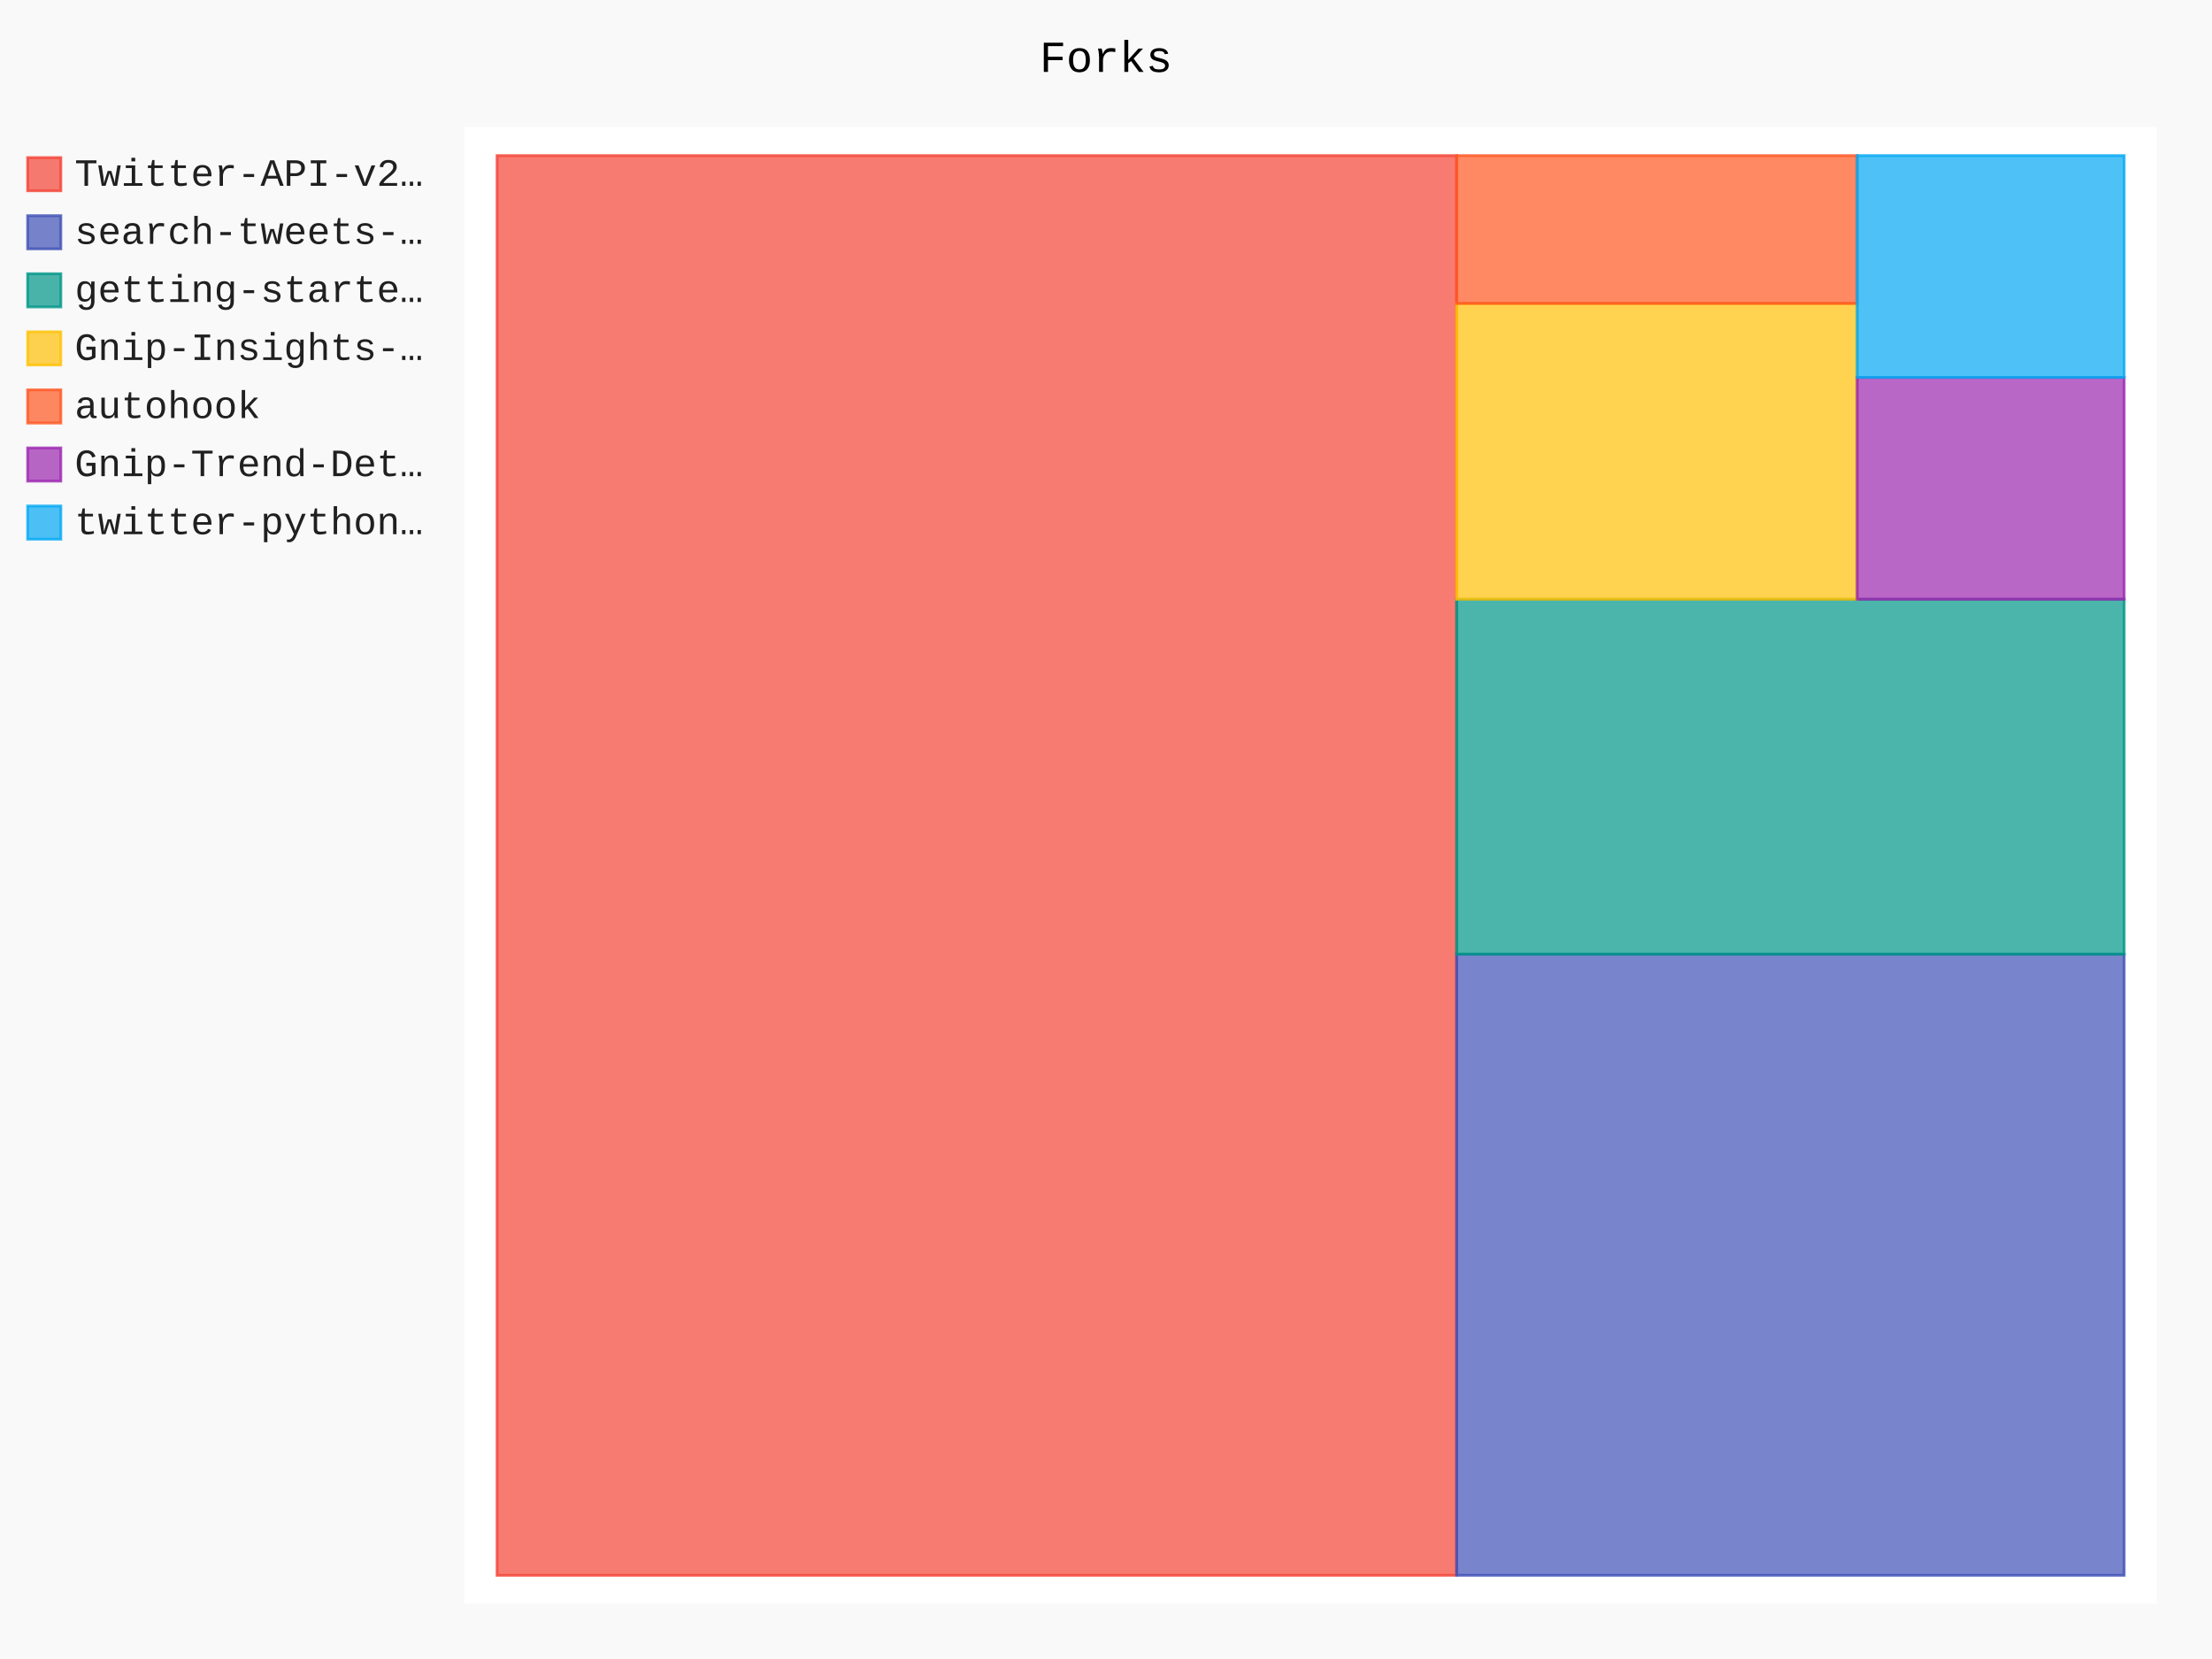
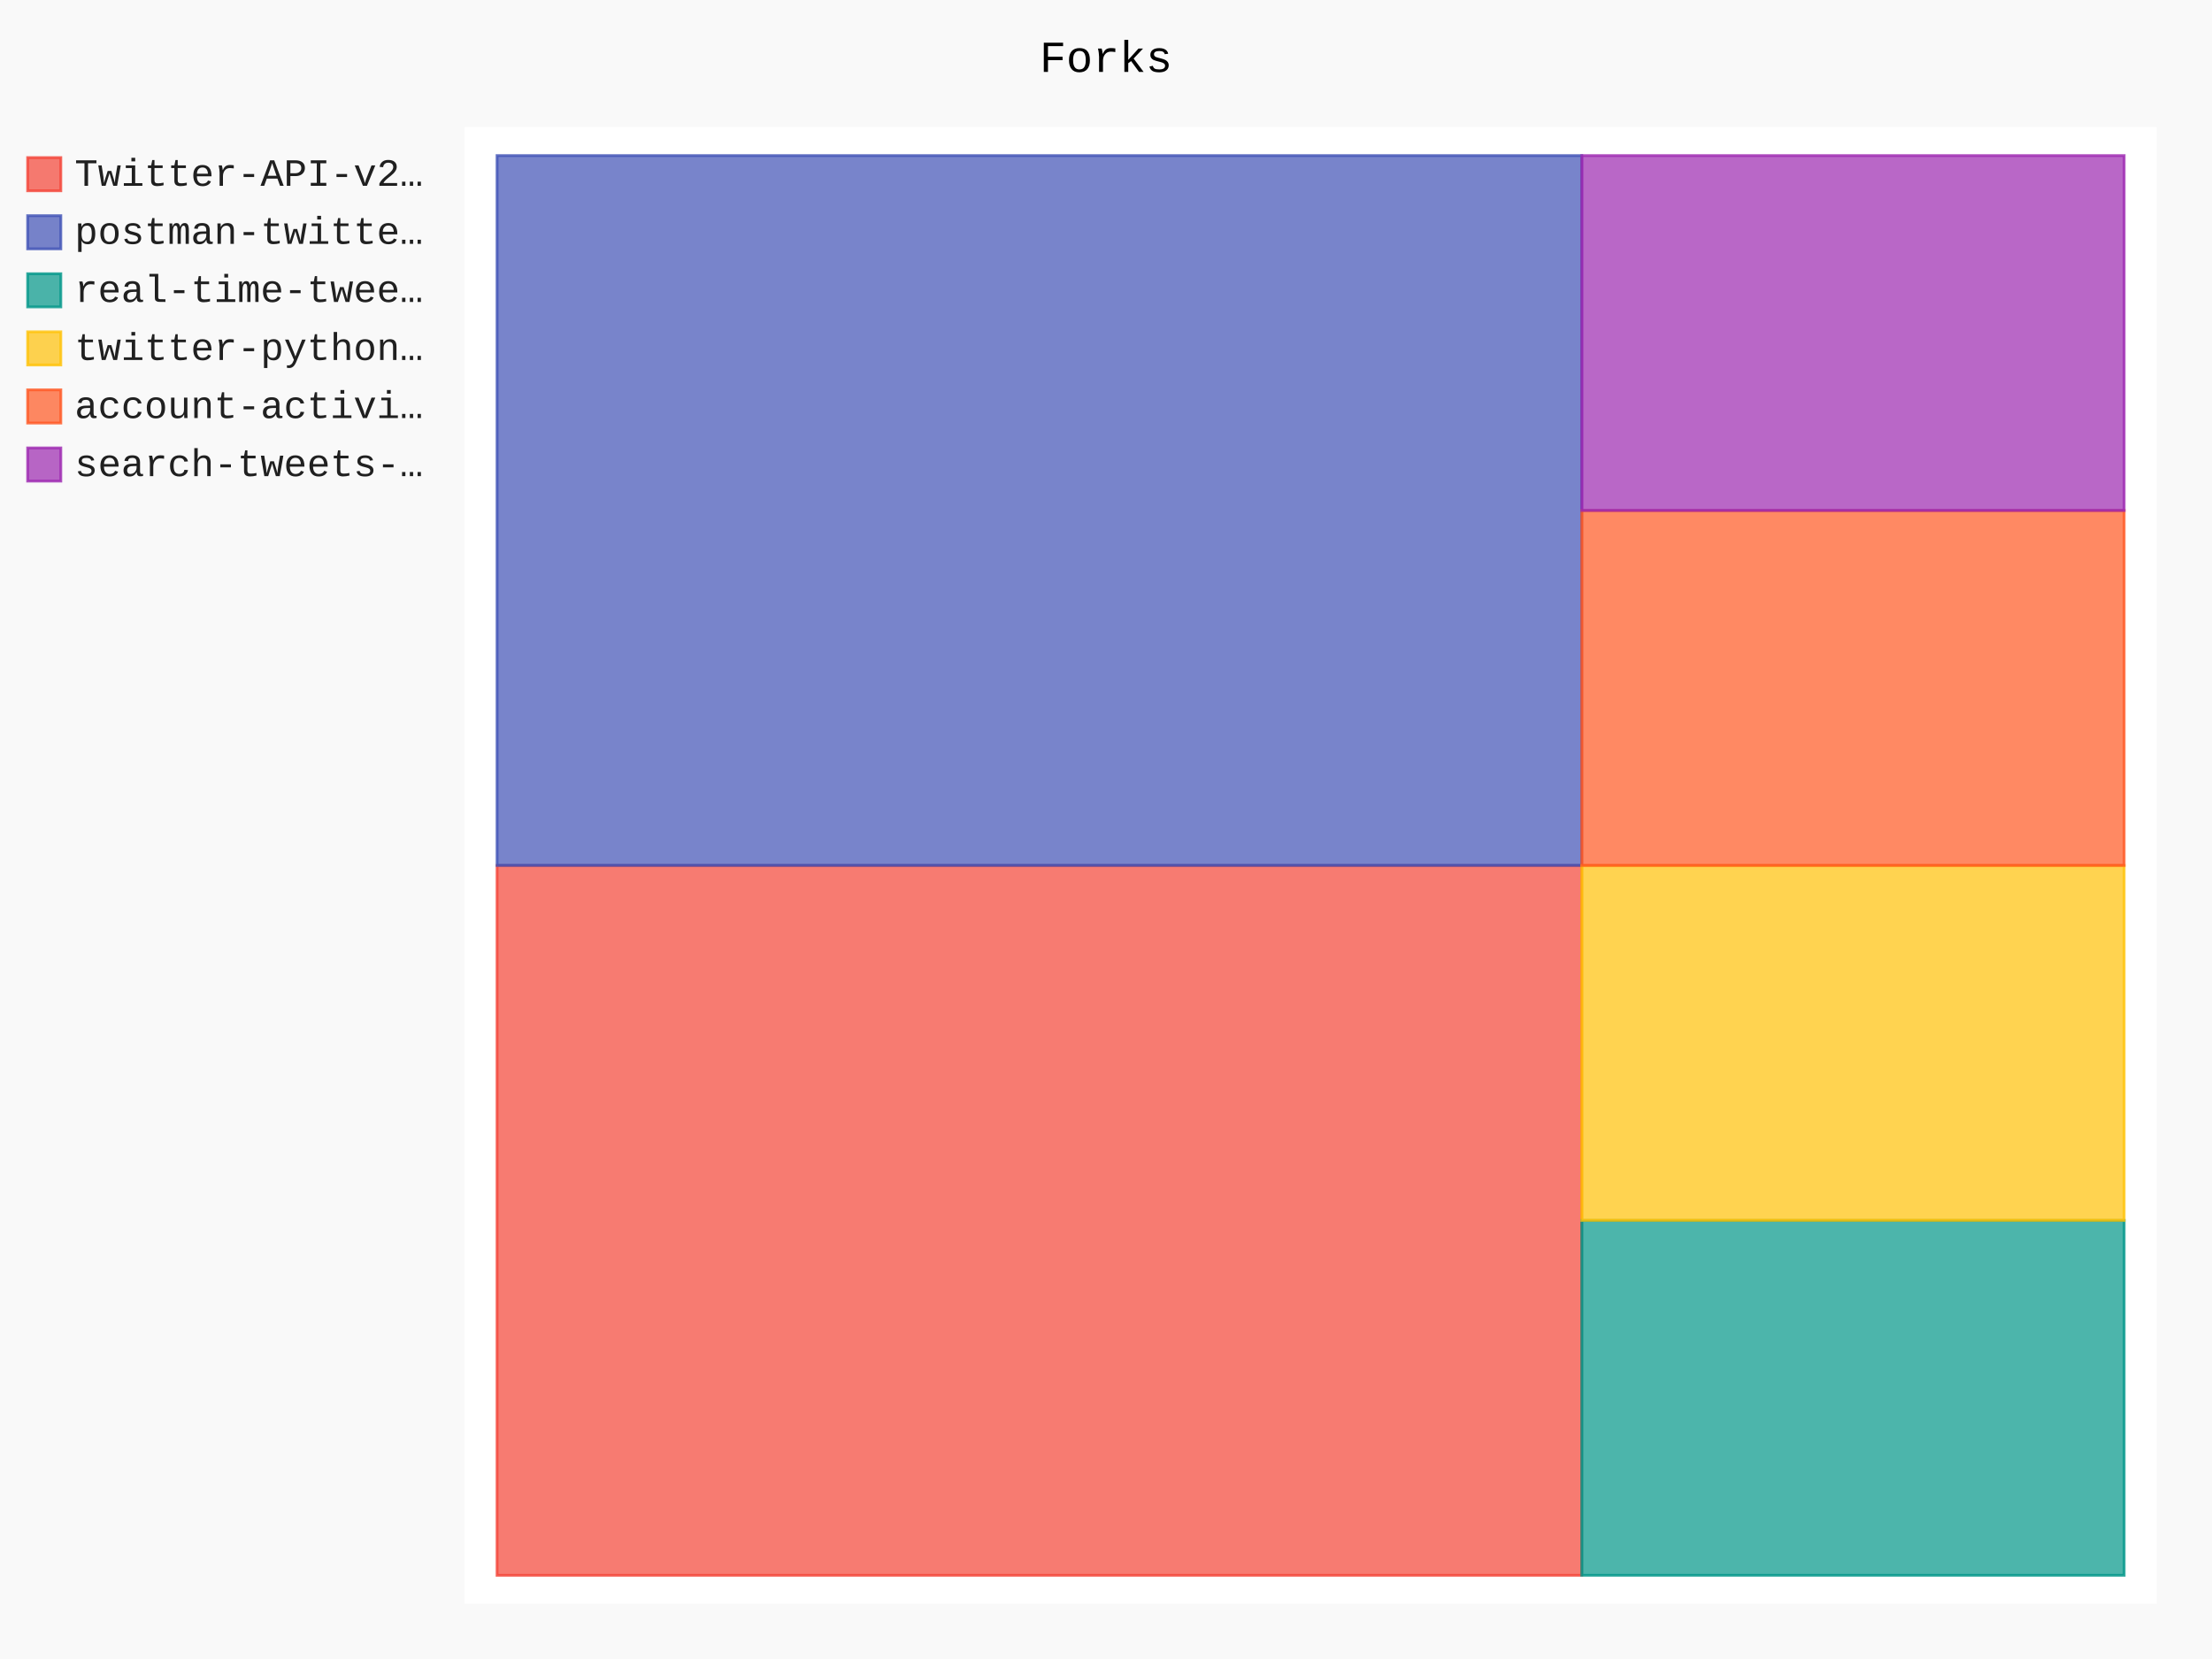
- <svg xmlns="http://www.w3.org/2000/svg" id="chart-c51be753-75ec-4136-a279-6f1ad27a8741" class="pygal-chart" viewBox="0 0 800 600">
+ <svg xmlns="http://www.w3.org/2000/svg" id="chart-5811590f-c1c6-420c-b4fa-9dc36053db25" class="pygal-chart" viewBox="0 0 800 600">
  <defs>
-     <style type="text/css">#chart-c51be753-75ec-4136-a279-6f1ad27a8741{-webkit-user-select:none;-webkit-font-smoothing:antialiased;font-family:Consolas,"Liberation Mono",Menlo,Courier,monospace}#chart-c51be753-75ec-4136-a279-6f1ad27a8741 .title{font-family:Consolas,"Liberation Mono",Menlo,Courier,monospace;font-size:16px}#chart-c51be753-75ec-4136-a279-6f1ad27a8741 .legends .legend text{font-family:Consolas,"Liberation Mono",Menlo,Courier,monospace;font-size:14px}#chart-c51be753-75ec-4136-a279-6f1ad27a8741 .axis text{font-family:Consolas,"Liberation Mono",Menlo,Courier,monospace;font-size:10px}#chart-c51be753-75ec-4136-a279-6f1ad27a8741 .axis text.major{font-family:Consolas,"Liberation Mono",Menlo,Courier,monospace;font-size:10px}#chart-c51be753-75ec-4136-a279-6f1ad27a8741 .text-overlay text.value{font-family:Consolas,"Liberation Mono",Menlo,Courier,monospace;font-size:16px}#chart-c51be753-75ec-4136-a279-6f1ad27a8741 .text-overlay text.label{font-family:Consolas,"Liberation Mono",Menlo,Courier,monospace;font-size:10px}#chart-c51be753-75ec-4136-a279-6f1ad27a8741 .tooltip{font-family:Consolas,"Liberation Mono",Menlo,Courier,monospace;font-size:14px}#chart-c51be753-75ec-4136-a279-6f1ad27a8741 text.no_data{font-family:Consolas,"Liberation Mono",Menlo,Courier,monospace;font-size:64px}
- #chart-c51be753-75ec-4136-a279-6f1ad27a8741{background-color:rgba(249,249,249,1)}#chart-c51be753-75ec-4136-a279-6f1ad27a8741 path,#chart-c51be753-75ec-4136-a279-6f1ad27a8741 line,#chart-c51be753-75ec-4136-a279-6f1ad27a8741 rect,#chart-c51be753-75ec-4136-a279-6f1ad27a8741 circle{-webkit-transition:150ms;-moz-transition:150ms;transition:150ms}#chart-c51be753-75ec-4136-a279-6f1ad27a8741 .graph &gt; .background{fill:rgba(249,249,249,1)}#chart-c51be753-75ec-4136-a279-6f1ad27a8741 .plot &gt; .background{fill:rgba(255,255,255,1)}#chart-c51be753-75ec-4136-a279-6f1ad27a8741 .graph{fill:rgba(0,0,0,.87)}#chart-c51be753-75ec-4136-a279-6f1ad27a8741 text.no_data{fill:rgba(0,0,0,1)}#chart-c51be753-75ec-4136-a279-6f1ad27a8741 .title{fill:rgba(0,0,0,1)}#chart-c51be753-75ec-4136-a279-6f1ad27a8741 .legends .legend text{fill:rgba(0,0,0,.87)}#chart-c51be753-75ec-4136-a279-6f1ad27a8741 .legends .legend:hover text{fill:rgba(0,0,0,1)}#chart-c51be753-75ec-4136-a279-6f1ad27a8741 .axis .line{stroke:rgba(0,0,0,1)}#chart-c51be753-75ec-4136-a279-6f1ad27a8741 .axis .guide.line{stroke:rgba(0,0,0,.54)}#chart-c51be753-75ec-4136-a279-6f1ad27a8741 .axis .major.line{stroke:rgba(0,0,0,.87)}#chart-c51be753-75ec-4136-a279-6f1ad27a8741 .axis text.major{fill:rgba(0,0,0,1)}#chart-c51be753-75ec-4136-a279-6f1ad27a8741 .axis.y .guides:hover .guide.line,#chart-c51be753-75ec-4136-a279-6f1ad27a8741 .line-graph .axis.x .guides:hover .guide.line,#chart-c51be753-75ec-4136-a279-6f1ad27a8741 .stackedline-graph .axis.x .guides:hover .guide.line,#chart-c51be753-75ec-4136-a279-6f1ad27a8741 .xy-graph .axis.x .guides:hover .guide.line{stroke:rgba(0,0,0,1)}#chart-c51be753-75ec-4136-a279-6f1ad27a8741 .axis .guides:hover text{fill:rgba(0,0,0,1)}#chart-c51be753-75ec-4136-a279-6f1ad27a8741 .reactive{fill-opacity:.7;stroke-opacity:.8}#chart-c51be753-75ec-4136-a279-6f1ad27a8741 .ci{stroke:rgba(0,0,0,.87)}#chart-c51be753-75ec-4136-a279-6f1ad27a8741 .reactive.active,#chart-c51be753-75ec-4136-a279-6f1ad27a8741 .active .reactive{fill-opacity:.8;stroke-opacity:.9;stroke-width:4}#chart-c51be753-75ec-4136-a279-6f1ad27a8741 .ci .reactive.active{stroke-width:1.5}#chart-c51be753-75ec-4136-a279-6f1ad27a8741 .series text{fill:rgba(0,0,0,1)}#chart-c51be753-75ec-4136-a279-6f1ad27a8741 .tooltip rect{fill:rgba(255,255,255,1);stroke:rgba(0,0,0,1);-webkit-transition:opacity 150ms;-moz-transition:opacity 150ms;transition:opacity 150ms}#chart-c51be753-75ec-4136-a279-6f1ad27a8741 .tooltip .label{fill:rgba(0,0,0,.87)}#chart-c51be753-75ec-4136-a279-6f1ad27a8741 .tooltip .label{fill:rgba(0,0,0,.87)}#chart-c51be753-75ec-4136-a279-6f1ad27a8741 .tooltip .legend{font-size:.8em;fill:rgba(0,0,0,.54)}#chart-c51be753-75ec-4136-a279-6f1ad27a8741 .tooltip .x_label{font-size:.6em;fill:rgba(0,0,0,1)}#chart-c51be753-75ec-4136-a279-6f1ad27a8741 .tooltip .xlink{font-size:.5em;text-decoration:underline}#chart-c51be753-75ec-4136-a279-6f1ad27a8741 .tooltip .value{font-size:1.5em}#chart-c51be753-75ec-4136-a279-6f1ad27a8741 .bound{font-size:.5em}#chart-c51be753-75ec-4136-a279-6f1ad27a8741 .max-value{font-size:.75em;fill:rgba(0,0,0,.54)}#chart-c51be753-75ec-4136-a279-6f1ad27a8741 .map-element{fill:rgba(255,255,255,1);stroke:rgba(0,0,0,.54) !important}#chart-c51be753-75ec-4136-a279-6f1ad27a8741 .map-element .reactive{fill-opacity:inherit;stroke-opacity:inherit}#chart-c51be753-75ec-4136-a279-6f1ad27a8741 .color-0,#chart-c51be753-75ec-4136-a279-6f1ad27a8741 .color-0 a:visited{stroke:#F44336;fill:#F44336}#chart-c51be753-75ec-4136-a279-6f1ad27a8741 .color-1,#chart-c51be753-75ec-4136-a279-6f1ad27a8741 .color-1 a:visited{stroke:#3F51B5;fill:#3F51B5}#chart-c51be753-75ec-4136-a279-6f1ad27a8741 .color-2,#chart-c51be753-75ec-4136-a279-6f1ad27a8741 .color-2 a:visited{stroke:#009688;fill:#009688}#chart-c51be753-75ec-4136-a279-6f1ad27a8741 .color-3,#chart-c51be753-75ec-4136-a279-6f1ad27a8741 .color-3 a:visited{stroke:#FFC107;fill:#FFC107}#chart-c51be753-75ec-4136-a279-6f1ad27a8741 .color-4,#chart-c51be753-75ec-4136-a279-6f1ad27a8741 .color-4 a:visited{stroke:#FF5722;fill:#FF5722}#chart-c51be753-75ec-4136-a279-6f1ad27a8741 .color-5,#chart-c51be753-75ec-4136-a279-6f1ad27a8741 .color-5 a:visited{stroke:#9C27B0;fill:#9C27B0}#chart-c51be753-75ec-4136-a279-6f1ad27a8741 .color-6,#chart-c51be753-75ec-4136-a279-6f1ad27a8741 .color-6 a:visited{stroke:#03A9F4;fill:#03A9F4}#chart-c51be753-75ec-4136-a279-6f1ad27a8741 .text-overlay .color-0 text{fill:black}#chart-c51be753-75ec-4136-a279-6f1ad27a8741 .text-overlay .color-1 text{fill:black}#chart-c51be753-75ec-4136-a279-6f1ad27a8741 .text-overlay .color-2 text{fill:black}#chart-c51be753-75ec-4136-a279-6f1ad27a8741 .text-overlay .color-3 text{fill:black}#chart-c51be753-75ec-4136-a279-6f1ad27a8741 .text-overlay .color-4 text{fill:black}#chart-c51be753-75ec-4136-a279-6f1ad27a8741 .text-overlay .color-5 text{fill:black}#chart-c51be753-75ec-4136-a279-6f1ad27a8741 .text-overlay .color-6 text{fill:black}
- #chart-c51be753-75ec-4136-a279-6f1ad27a8741 text.no_data{text-anchor:middle}#chart-c51be753-75ec-4136-a279-6f1ad27a8741 .guide.line{fill:none}#chart-c51be753-75ec-4136-a279-6f1ad27a8741 .centered{text-anchor:middle}#chart-c51be753-75ec-4136-a279-6f1ad27a8741 .title{text-anchor:middle}#chart-c51be753-75ec-4136-a279-6f1ad27a8741 .legends .legend text{fill-opacity:1}#chart-c51be753-75ec-4136-a279-6f1ad27a8741 .axis.x text{text-anchor:middle}#chart-c51be753-75ec-4136-a279-6f1ad27a8741 .axis.x:not(.web) text[transform]{text-anchor:start}#chart-c51be753-75ec-4136-a279-6f1ad27a8741 .axis.x:not(.web) text[transform].backwards{text-anchor:end}#chart-c51be753-75ec-4136-a279-6f1ad27a8741 .axis.y text{text-anchor:end}#chart-c51be753-75ec-4136-a279-6f1ad27a8741 .axis.y text[transform].backwards{text-anchor:start}#chart-c51be753-75ec-4136-a279-6f1ad27a8741 .axis.y2 text{text-anchor:start}#chart-c51be753-75ec-4136-a279-6f1ad27a8741 .axis.y2 text[transform].backwards{text-anchor:end}#chart-c51be753-75ec-4136-a279-6f1ad27a8741 .axis .guide.line{stroke-dasharray:4,4}#chart-c51be753-75ec-4136-a279-6f1ad27a8741 .axis .major.guide.line{stroke-dasharray:6,6}#chart-c51be753-75ec-4136-a279-6f1ad27a8741 .horizontal .axis.y .guide.line,#chart-c51be753-75ec-4136-a279-6f1ad27a8741 .horizontal .axis.y2 .guide.line,#chart-c51be753-75ec-4136-a279-6f1ad27a8741 .vertical .axis.x .guide.line{opacity:0}#chart-c51be753-75ec-4136-a279-6f1ad27a8741 .horizontal .axis.always_show .guide.line,#chart-c51be753-75ec-4136-a279-6f1ad27a8741 .vertical .axis.always_show .guide.line{opacity:1 !important}#chart-c51be753-75ec-4136-a279-6f1ad27a8741 .axis.y .guides:hover .guide.line,#chart-c51be753-75ec-4136-a279-6f1ad27a8741 .axis.y2 .guides:hover .guide.line,#chart-c51be753-75ec-4136-a279-6f1ad27a8741 .axis.x .guides:hover .guide.line{opacity:1}#chart-c51be753-75ec-4136-a279-6f1ad27a8741 .axis .guides:hover text{opacity:1}#chart-c51be753-75ec-4136-a279-6f1ad27a8741 .nofill{fill:none}#chart-c51be753-75ec-4136-a279-6f1ad27a8741 .subtle-fill{fill-opacity:.2}#chart-c51be753-75ec-4136-a279-6f1ad27a8741 .dot{stroke-width:1px;fill-opacity:1}#chart-c51be753-75ec-4136-a279-6f1ad27a8741 .dot.active{stroke-width:5px}#chart-c51be753-75ec-4136-a279-6f1ad27a8741 .dot.negative{fill:transparent}#chart-c51be753-75ec-4136-a279-6f1ad27a8741 text,#chart-c51be753-75ec-4136-a279-6f1ad27a8741 tspan{stroke:none !important}#chart-c51be753-75ec-4136-a279-6f1ad27a8741 .series text.active{opacity:1}#chart-c51be753-75ec-4136-a279-6f1ad27a8741 .tooltip rect{fill-opacity:.95;stroke-width:.5}#chart-c51be753-75ec-4136-a279-6f1ad27a8741 .tooltip text{fill-opacity:1}#chart-c51be753-75ec-4136-a279-6f1ad27a8741 .showable{visibility:hidden}#chart-c51be753-75ec-4136-a279-6f1ad27a8741 .showable.shown{visibility:visible}#chart-c51be753-75ec-4136-a279-6f1ad27a8741 .gauge-background{fill:rgba(229,229,229,1);stroke:none}#chart-c51be753-75ec-4136-a279-6f1ad27a8741 .bg-lines{stroke:rgba(249,249,249,1);stroke-width:2px}</style>
+     <style type="text/css">#chart-5811590f-c1c6-420c-b4fa-9dc36053db25{-webkit-user-select:none;-webkit-font-smoothing:antialiased;font-family:Consolas,"Liberation Mono",Menlo,Courier,monospace}#chart-5811590f-c1c6-420c-b4fa-9dc36053db25 .title{font-family:Consolas,"Liberation Mono",Menlo,Courier,monospace;font-size:16px}#chart-5811590f-c1c6-420c-b4fa-9dc36053db25 .legends .legend text{font-family:Consolas,"Liberation Mono",Menlo,Courier,monospace;font-size:14px}#chart-5811590f-c1c6-420c-b4fa-9dc36053db25 .axis text{font-family:Consolas,"Liberation Mono",Menlo,Courier,monospace;font-size:10px}#chart-5811590f-c1c6-420c-b4fa-9dc36053db25 .axis text.major{font-family:Consolas,"Liberation Mono",Menlo,Courier,monospace;font-size:10px}#chart-5811590f-c1c6-420c-b4fa-9dc36053db25 .text-overlay text.value{font-family:Consolas,"Liberation Mono",Menlo,Courier,monospace;font-size:16px}#chart-5811590f-c1c6-420c-b4fa-9dc36053db25 .text-overlay text.label{font-family:Consolas,"Liberation Mono",Menlo,Courier,monospace;font-size:10px}#chart-5811590f-c1c6-420c-b4fa-9dc36053db25 .tooltip{font-family:Consolas,"Liberation Mono",Menlo,Courier,monospace;font-size:14px}#chart-5811590f-c1c6-420c-b4fa-9dc36053db25 text.no_data{font-family:Consolas,"Liberation Mono",Menlo,Courier,monospace;font-size:64px}
+ #chart-5811590f-c1c6-420c-b4fa-9dc36053db25{background-color:rgba(249,249,249,1)}#chart-5811590f-c1c6-420c-b4fa-9dc36053db25 path,#chart-5811590f-c1c6-420c-b4fa-9dc36053db25 line,#chart-5811590f-c1c6-420c-b4fa-9dc36053db25 rect,#chart-5811590f-c1c6-420c-b4fa-9dc36053db25 circle{-webkit-transition:150ms;-moz-transition:150ms;transition:150ms}#chart-5811590f-c1c6-420c-b4fa-9dc36053db25 .graph &gt; .background{fill:rgba(249,249,249,1)}#chart-5811590f-c1c6-420c-b4fa-9dc36053db25 .plot &gt; .background{fill:rgba(255,255,255,1)}#chart-5811590f-c1c6-420c-b4fa-9dc36053db25 .graph{fill:rgba(0,0,0,.87)}#chart-5811590f-c1c6-420c-b4fa-9dc36053db25 text.no_data{fill:rgba(0,0,0,1)}#chart-5811590f-c1c6-420c-b4fa-9dc36053db25 .title{fill:rgba(0,0,0,1)}#chart-5811590f-c1c6-420c-b4fa-9dc36053db25 .legends .legend text{fill:rgba(0,0,0,.87)}#chart-5811590f-c1c6-420c-b4fa-9dc36053db25 .legends .legend:hover text{fill:rgba(0,0,0,1)}#chart-5811590f-c1c6-420c-b4fa-9dc36053db25 .axis .line{stroke:rgba(0,0,0,1)}#chart-5811590f-c1c6-420c-b4fa-9dc36053db25 .axis .guide.line{stroke:rgba(0,0,0,.54)}#chart-5811590f-c1c6-420c-b4fa-9dc36053db25 .axis .major.line{stroke:rgba(0,0,0,.87)}#chart-5811590f-c1c6-420c-b4fa-9dc36053db25 .axis text.major{fill:rgba(0,0,0,1)}#chart-5811590f-c1c6-420c-b4fa-9dc36053db25 .axis.y .guides:hover .guide.line,#chart-5811590f-c1c6-420c-b4fa-9dc36053db25 .line-graph .axis.x .guides:hover .guide.line,#chart-5811590f-c1c6-420c-b4fa-9dc36053db25 .stackedline-graph .axis.x .guides:hover .guide.line,#chart-5811590f-c1c6-420c-b4fa-9dc36053db25 .xy-graph .axis.x .guides:hover .guide.line{stroke:rgba(0,0,0,1)}#chart-5811590f-c1c6-420c-b4fa-9dc36053db25 .axis .guides:hover text{fill:rgba(0,0,0,1)}#chart-5811590f-c1c6-420c-b4fa-9dc36053db25 .reactive{fill-opacity:.7;stroke-opacity:.8;stroke-width:1}#chart-5811590f-c1c6-420c-b4fa-9dc36053db25 .ci{stroke:rgba(0,0,0,.87)}#chart-5811590f-c1c6-420c-b4fa-9dc36053db25 .reactive.active,#chart-5811590f-c1c6-420c-b4fa-9dc36053db25 .active .reactive{fill-opacity:.8;stroke-opacity:.9;stroke-width:4}#chart-5811590f-c1c6-420c-b4fa-9dc36053db25 .ci .reactive.active{stroke-width:1.5}#chart-5811590f-c1c6-420c-b4fa-9dc36053db25 .series text{fill:rgba(0,0,0,1)}#chart-5811590f-c1c6-420c-b4fa-9dc36053db25 .tooltip rect{fill:rgba(255,255,255,1);stroke:rgba(0,0,0,1);-webkit-transition:opacity 150ms;-moz-transition:opacity 150ms;transition:opacity 150ms}#chart-5811590f-c1c6-420c-b4fa-9dc36053db25 .tooltip .label{fill:rgba(0,0,0,.87)}#chart-5811590f-c1c6-420c-b4fa-9dc36053db25 .tooltip .label{fill:rgba(0,0,0,.87)}#chart-5811590f-c1c6-420c-b4fa-9dc36053db25 .tooltip .legend{font-size:.8em;fill:rgba(0,0,0,.54)}#chart-5811590f-c1c6-420c-b4fa-9dc36053db25 .tooltip .x_label{font-size:.6em;fill:rgba(0,0,0,1)}#chart-5811590f-c1c6-420c-b4fa-9dc36053db25 .tooltip .xlink{font-size:.5em;text-decoration:underline}#chart-5811590f-c1c6-420c-b4fa-9dc36053db25 .tooltip .value{font-size:1.5em}#chart-5811590f-c1c6-420c-b4fa-9dc36053db25 .bound{font-size:.5em}#chart-5811590f-c1c6-420c-b4fa-9dc36053db25 .max-value{font-size:.75em;fill:rgba(0,0,0,.54)}#chart-5811590f-c1c6-420c-b4fa-9dc36053db25 .map-element{fill:rgba(255,255,255,1);stroke:rgba(0,0,0,.54) !important}#chart-5811590f-c1c6-420c-b4fa-9dc36053db25 .map-element .reactive{fill-opacity:inherit;stroke-opacity:inherit}#chart-5811590f-c1c6-420c-b4fa-9dc36053db25 .color-0,#chart-5811590f-c1c6-420c-b4fa-9dc36053db25 .color-0 a:visited{stroke:#F44336;fill:#F44336}#chart-5811590f-c1c6-420c-b4fa-9dc36053db25 .color-1,#chart-5811590f-c1c6-420c-b4fa-9dc36053db25 .color-1 a:visited{stroke:#3F51B5;fill:#3F51B5}#chart-5811590f-c1c6-420c-b4fa-9dc36053db25 .color-2,#chart-5811590f-c1c6-420c-b4fa-9dc36053db25 .color-2 a:visited{stroke:#009688;fill:#009688}#chart-5811590f-c1c6-420c-b4fa-9dc36053db25 .color-3,#chart-5811590f-c1c6-420c-b4fa-9dc36053db25 .color-3 a:visited{stroke:#FFC107;fill:#FFC107}#chart-5811590f-c1c6-420c-b4fa-9dc36053db25 .color-4,#chart-5811590f-c1c6-420c-b4fa-9dc36053db25 .color-4 a:visited{stroke:#FF5722;fill:#FF5722}#chart-5811590f-c1c6-420c-b4fa-9dc36053db25 .color-5,#chart-5811590f-c1c6-420c-b4fa-9dc36053db25 .color-5 a:visited{stroke:#9C27B0;fill:#9C27B0}#chart-5811590f-c1c6-420c-b4fa-9dc36053db25 .text-overlay .color-0 text{fill:black}#chart-5811590f-c1c6-420c-b4fa-9dc36053db25 .text-overlay .color-1 text{fill:black}#chart-5811590f-c1c6-420c-b4fa-9dc36053db25 .text-overlay .color-2 text{fill:black}#chart-5811590f-c1c6-420c-b4fa-9dc36053db25 .text-overlay .color-3 text{fill:black}#chart-5811590f-c1c6-420c-b4fa-9dc36053db25 .text-overlay .color-4 text{fill:black}#chart-5811590f-c1c6-420c-b4fa-9dc36053db25 .text-overlay .color-5 text{fill:black}
+ #chart-5811590f-c1c6-420c-b4fa-9dc36053db25 text.no_data{text-anchor:middle}#chart-5811590f-c1c6-420c-b4fa-9dc36053db25 .guide.line{fill:none}#chart-5811590f-c1c6-420c-b4fa-9dc36053db25 .centered{text-anchor:middle}#chart-5811590f-c1c6-420c-b4fa-9dc36053db25 .title{text-anchor:middle}#chart-5811590f-c1c6-420c-b4fa-9dc36053db25 .legends .legend text{fill-opacity:1}#chart-5811590f-c1c6-420c-b4fa-9dc36053db25 .axis.x text{text-anchor:middle}#chart-5811590f-c1c6-420c-b4fa-9dc36053db25 .axis.x:not(.web) text[transform]{text-anchor:start}#chart-5811590f-c1c6-420c-b4fa-9dc36053db25 .axis.x:not(.web) text[transform].backwards{text-anchor:end}#chart-5811590f-c1c6-420c-b4fa-9dc36053db25 .axis.y text{text-anchor:end}#chart-5811590f-c1c6-420c-b4fa-9dc36053db25 .axis.y text[transform].backwards{text-anchor:start}#chart-5811590f-c1c6-420c-b4fa-9dc36053db25 .axis.y2 text{text-anchor:start}#chart-5811590f-c1c6-420c-b4fa-9dc36053db25 .axis.y2 text[transform].backwards{text-anchor:end}#chart-5811590f-c1c6-420c-b4fa-9dc36053db25 .axis .guide.line{stroke-dasharray:4,4;stroke:black}#chart-5811590f-c1c6-420c-b4fa-9dc36053db25 .axis .major.guide.line{stroke-dasharray:6,6;stroke:black}#chart-5811590f-c1c6-420c-b4fa-9dc36053db25 .horizontal .axis.y .guide.line,#chart-5811590f-c1c6-420c-b4fa-9dc36053db25 .horizontal .axis.y2 .guide.line,#chart-5811590f-c1c6-420c-b4fa-9dc36053db25 .vertical .axis.x .guide.line{opacity:0}#chart-5811590f-c1c6-420c-b4fa-9dc36053db25 .horizontal .axis.always_show .guide.line,#chart-5811590f-c1c6-420c-b4fa-9dc36053db25 .vertical .axis.always_show .guide.line{opacity:1 !important}#chart-5811590f-c1c6-420c-b4fa-9dc36053db25 .axis.y .guides:hover .guide.line,#chart-5811590f-c1c6-420c-b4fa-9dc36053db25 .axis.y2 .guides:hover .guide.line,#chart-5811590f-c1c6-420c-b4fa-9dc36053db25 .axis.x .guides:hover .guide.line{opacity:1}#chart-5811590f-c1c6-420c-b4fa-9dc36053db25 .axis .guides:hover text{opacity:1}#chart-5811590f-c1c6-420c-b4fa-9dc36053db25 .nofill{fill:none}#chart-5811590f-c1c6-420c-b4fa-9dc36053db25 .subtle-fill{fill-opacity:.2}#chart-5811590f-c1c6-420c-b4fa-9dc36053db25 .dot{stroke-width:1px;fill-opacity:1;stroke-opacity:1}#chart-5811590f-c1c6-420c-b4fa-9dc36053db25 .dot.active{stroke-width:5px}#chart-5811590f-c1c6-420c-b4fa-9dc36053db25 .dot.negative{fill:transparent}#chart-5811590f-c1c6-420c-b4fa-9dc36053db25 text,#chart-5811590f-c1c6-420c-b4fa-9dc36053db25 tspan{stroke:none !important}#chart-5811590f-c1c6-420c-b4fa-9dc36053db25 .series text.active{opacity:1}#chart-5811590f-c1c6-420c-b4fa-9dc36053db25 .tooltip rect{fill-opacity:.95;stroke-width:.5}#chart-5811590f-c1c6-420c-b4fa-9dc36053db25 .tooltip text{fill-opacity:1}#chart-5811590f-c1c6-420c-b4fa-9dc36053db25 .showable{visibility:hidden}#chart-5811590f-c1c6-420c-b4fa-9dc36053db25 .showable.shown{visibility:visible}#chart-5811590f-c1c6-420c-b4fa-9dc36053db25 .gauge-background{fill:rgba(229,229,229,1);stroke:none}#chart-5811590f-c1c6-420c-b4fa-9dc36053db25 .bg-lines{stroke:rgba(249,249,249,1);stroke-width:2px}</style>
  </defs>
  <g class="graph treemap-graph vertical">
    <rect x="0" y="0" width="800" height="600" class="background" />
    <g transform="translate(168, 46)" class="plot">
      <rect x="0" y="0" width="612.0" height="534" class="background" />
      <g class="series serie-0 color-0">
        <g class="rects">
          <g class="rect">
-             <rect x="11.769" y="10.269" width="347.041" height="513.462" class="rect reactive tooltip-trigger" />
+             <rect x="11.769" y="267" width="392.308" height="256.731" class="rect reactive tooltip-trigger" />
          </g>
        </g>
      </g>
      <g class="series serie-1 color-1">
        <g class="rects">
          <g class="rect">
-             <rect x="358.811" y="299.091" width="241.42" height="224.639" class="rect reactive tooltip-trigger" />
+             <rect x="11.769" y="10.269" width="392.308" height="256.731" class="rect reactive tooltip-trigger" />
          </g>
        </g>
      </g>
      <g class="series serie-2 color-2">
        <g class="rects">
          <g class="rect">
-             <rect x="358.811" y="170.726" width="241.42" height="128.365" class="rect reactive tooltip-trigger" />
+             <rect x="404.077" y="395.365" width="196.154" height="128.365" class="rect reactive tooltip-trigger" />
          </g>
        </g>
      </g>
      <g class="series serie-3 color-3">
        <g class="rects">
          <g class="rect">
-             <rect x="358.811" y="63.755" width="144.852" height="106.971" class="rect reactive tooltip-trigger" />
+             <rect x="404.077" y="267" width="196.154" height="128.365" class="rect reactive tooltip-trigger" />
          </g>
        </g>
      </g>
      <g class="series serie-4 color-4">
        <g class="rects">
          <g class="rect">
-             <rect x="358.811" y="10.269" width="144.852" height="53.486" class="rect reactive tooltip-trigger" />
+             <rect x="404.077" y="138.635" width="196.154" height="128.365" class="rect reactive tooltip-trigger" />
          </g>
        </g>
      </g>
      <g class="series serie-5 color-5">
        <g class="rects">
          <g class="rect">
-             <rect x="503.663" y="90.498" width="96.568" height="80.228" class="rect reactive tooltip-trigger" />
-           </g>
-         </g>
-       </g>
-       <g class="series serie-6 color-6">
-         <g class="rects">
-           <g class="rect">
-             <rect x="503.663" y="10.269" width="96.568" height="80.228" class="rect reactive tooltip-trigger" />
+             <rect x="404.077" y="10.269" width="196.154" height="128.365" class="rect reactive tooltip-trigger" />
          </g>
        </g>
      </g>
    </g>
    <g class="titles">
      <text x="400.0" y="26" class="title plot_title">Forks</text>
    </g>
    <g transform="translate(168, 46)" class="plot overlay">
      <g class="series serie-0 color-0" />
      <g class="series serie-1 color-1" />
      <g class="series serie-2 color-2" />
      <g class="series serie-3 color-3" />
      <g class="series serie-4 color-4" />
      <g class="series serie-5 color-5" />
-       <g class="series serie-6 color-6" />
    </g>
    <g transform="translate(168, 46)" class="plot text-overlay">
      <g class="series serie-0 color-0" />
      <g class="series serie-1 color-1" />
      <g class="series serie-2 color-2" />
      <g class="series serie-3 color-3" />
      <g class="series serie-4 color-4" />
      <g class="series serie-5 color-5" />
-       <g class="series serie-6 color-6" />
    </g>
    <g transform="translate(168, 46)" class="plot tooltip-overlay">
      <g transform="translate(0 0)" style="opacity: 0" class="tooltip">
        <rect rx="0" ry="0" width="0" height="0" class="tooltip-box" />
        <g class="text" />
      </g>
    </g>
    <g transform="translate(10, 56)" class="legends">
      <g id="activate-serie-0" class="legend reactive activate-serie">
        <rect x="0.0" y="1.0" width="12" height="12" class="color-0 reactive" />
        <text x="17.0" y="11.2">Twitter-API-v2…</text>
      </g>
      <g id="activate-serie-1" class="legend reactive activate-serie">
        <rect x="0.0" y="22.0" width="12" height="12" class="color-1 reactive" />
-         <text x="17.0" y="32.2">search-tweets-…</text>
+         <text x="17.0" y="32.2">postman-twitte…</text>
      </g>
      <g id="activate-serie-2" class="legend reactive activate-serie">
        <rect x="0.0" y="43.0" width="12" height="12" class="color-2 reactive" />
-         <text x="17.0" y="53.2">getting-starte…</text>
+         <text x="17.0" y="53.2">real-time-twee…</text>
      </g>
      <g id="activate-serie-3" class="legend reactive activate-serie">
        <rect x="0.0" y="64.0" width="12" height="12" class="color-3 reactive" />
-         <text x="17.0" y="74.2">Gnip-Insights-…</text>
+         <text x="17.0" y="74.2">twitter-python…</text>
      </g>
      <g id="activate-serie-4" class="legend reactive activate-serie">
        <rect x="0.0" y="85.0" width="12" height="12" class="color-4 reactive" />
-         <text x="17.0" y="95.2">autohook</text>
+         <text x="17.0" y="95.2">account-activi…</text>
      </g>
      <g id="activate-serie-5" class="legend reactive activate-serie">
        <rect x="0.0" y="106.0" width="12" height="12" class="color-5 reactive" />
-         <text x="17.0" y="116.2">Gnip-Trend-Det…</text>
-       </g>
-       <g id="activate-serie-6" class="legend reactive activate-serie">
-         <rect x="0.0" y="127.0" width="12" height="12" class="color-6 reactive" />
-         <text x="17.0" y="137.2">twitter-python…</text>
+         <text x="17.0" y="116.2">search-tweets-…</text>
      </g>
    </g>
    <g transform="translate(790, 56)" class="legends" />
  </g>
</svg>
